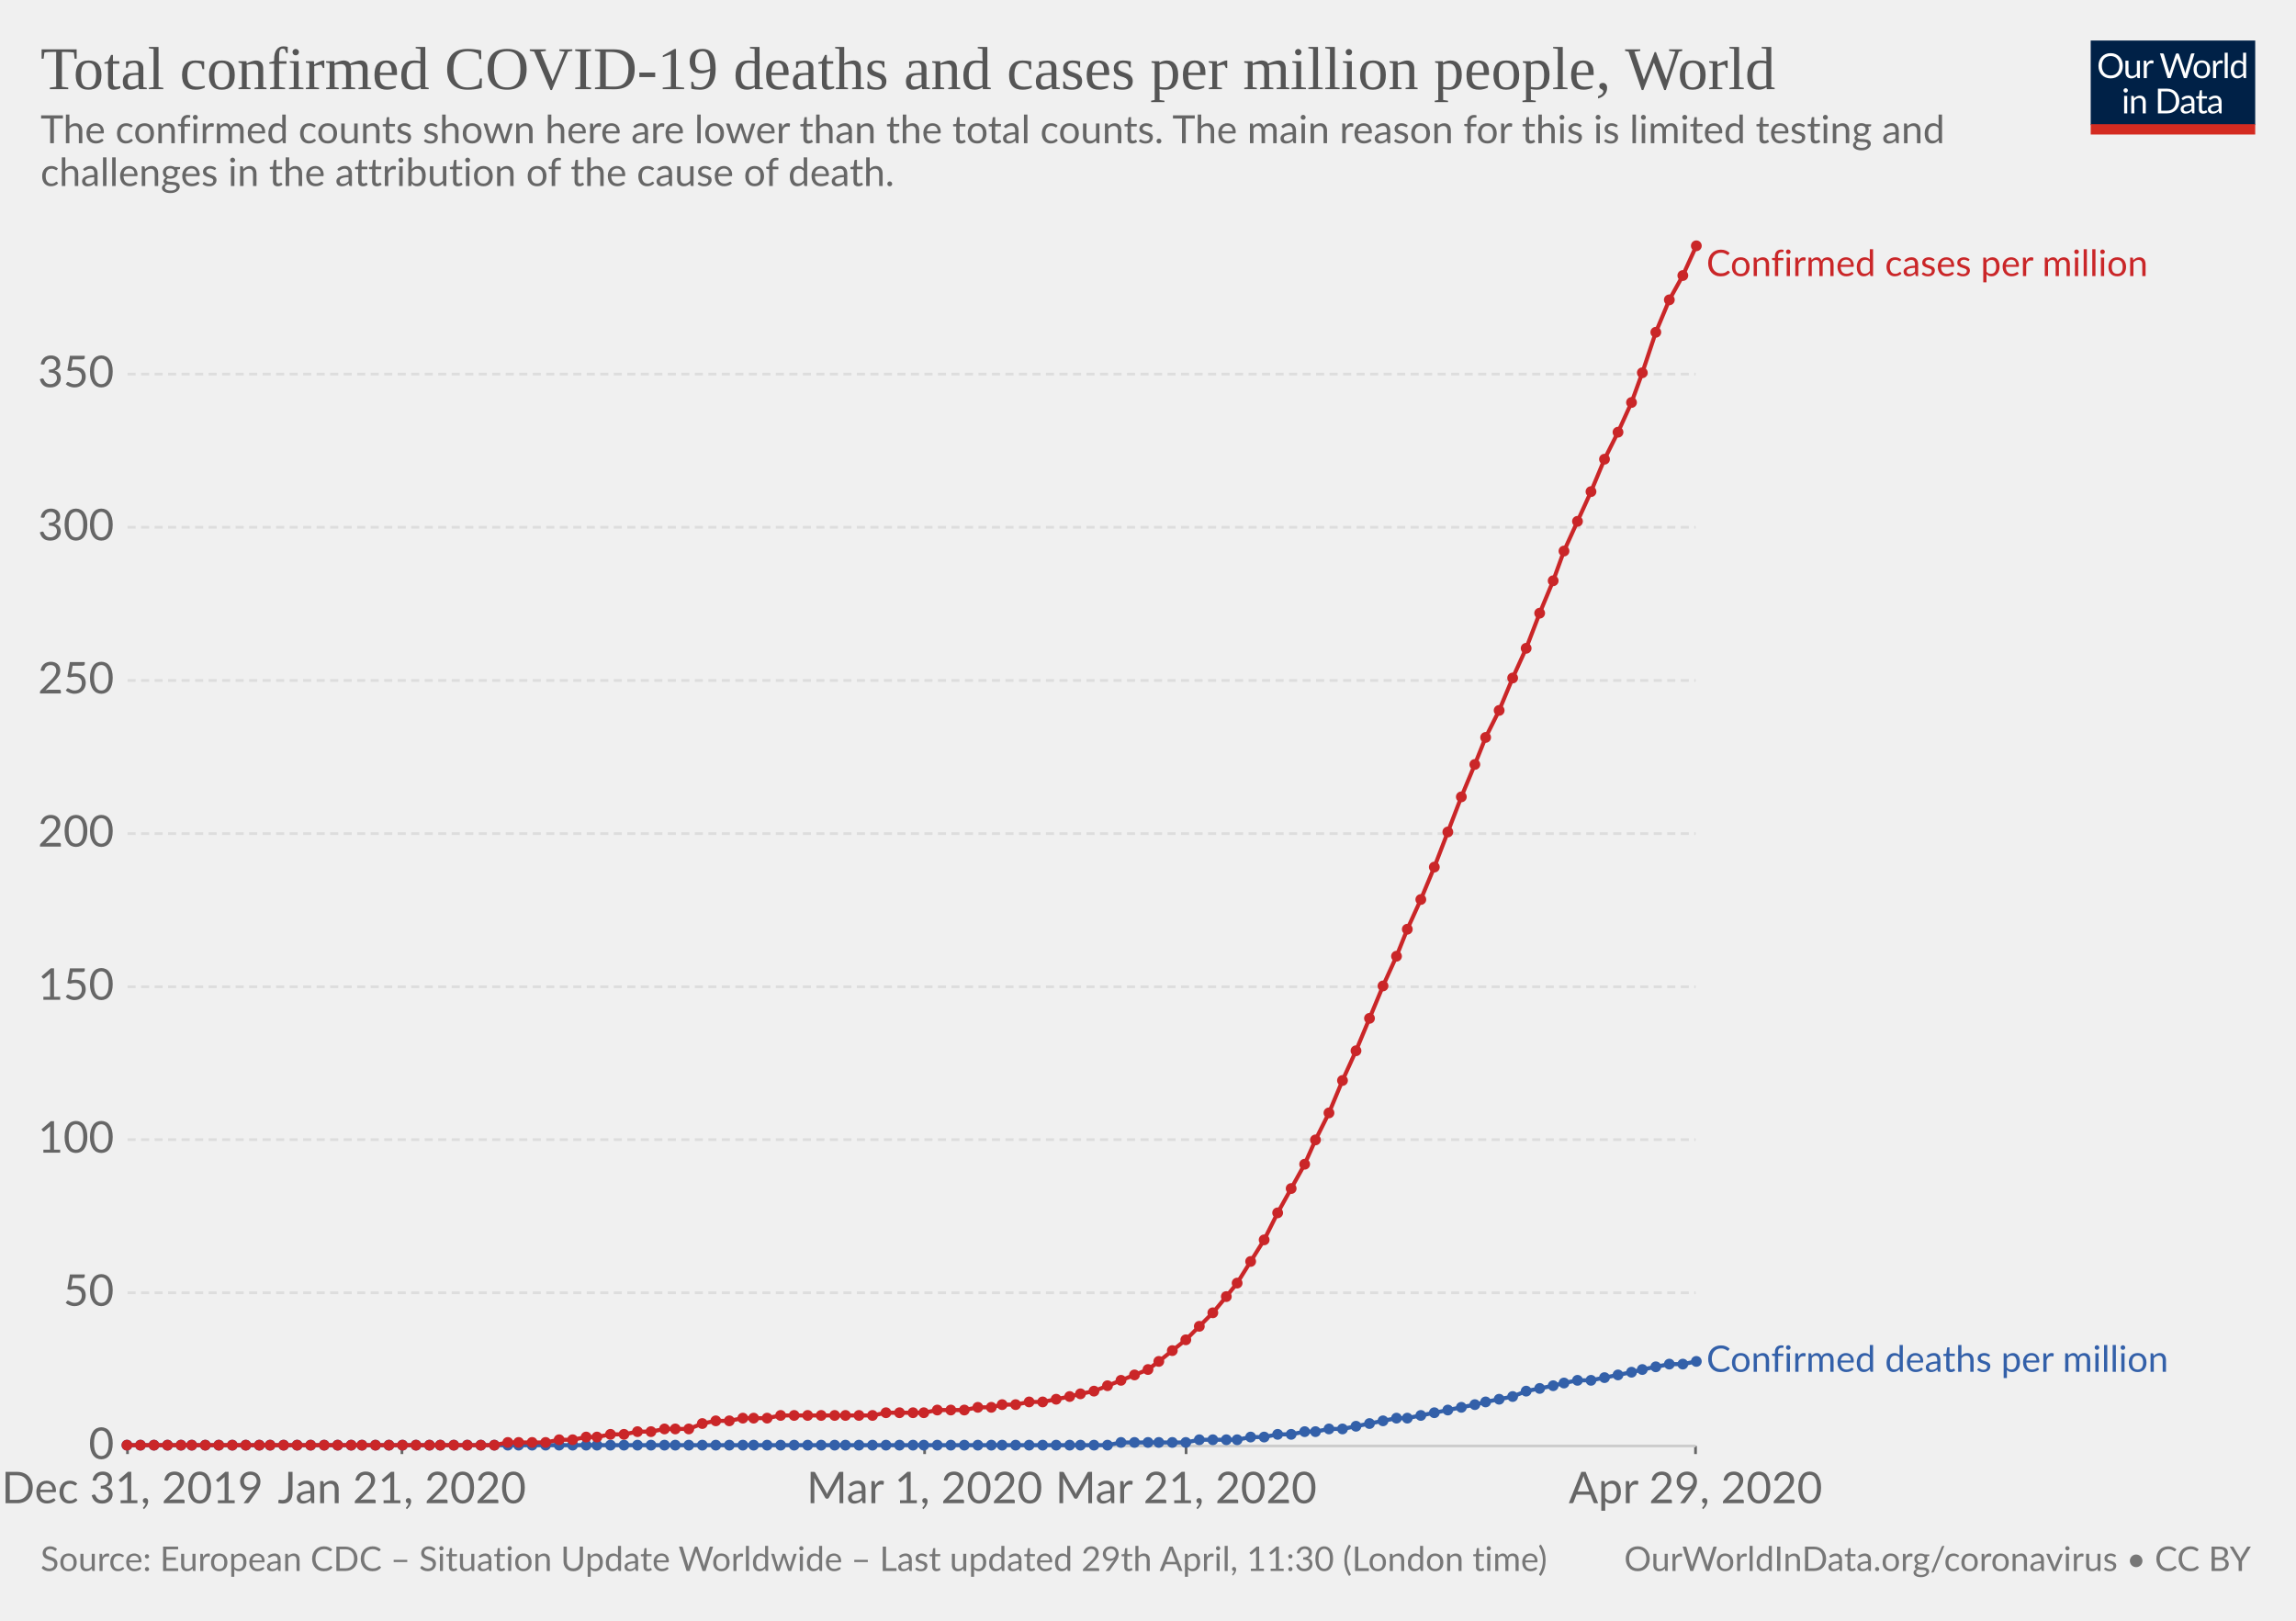
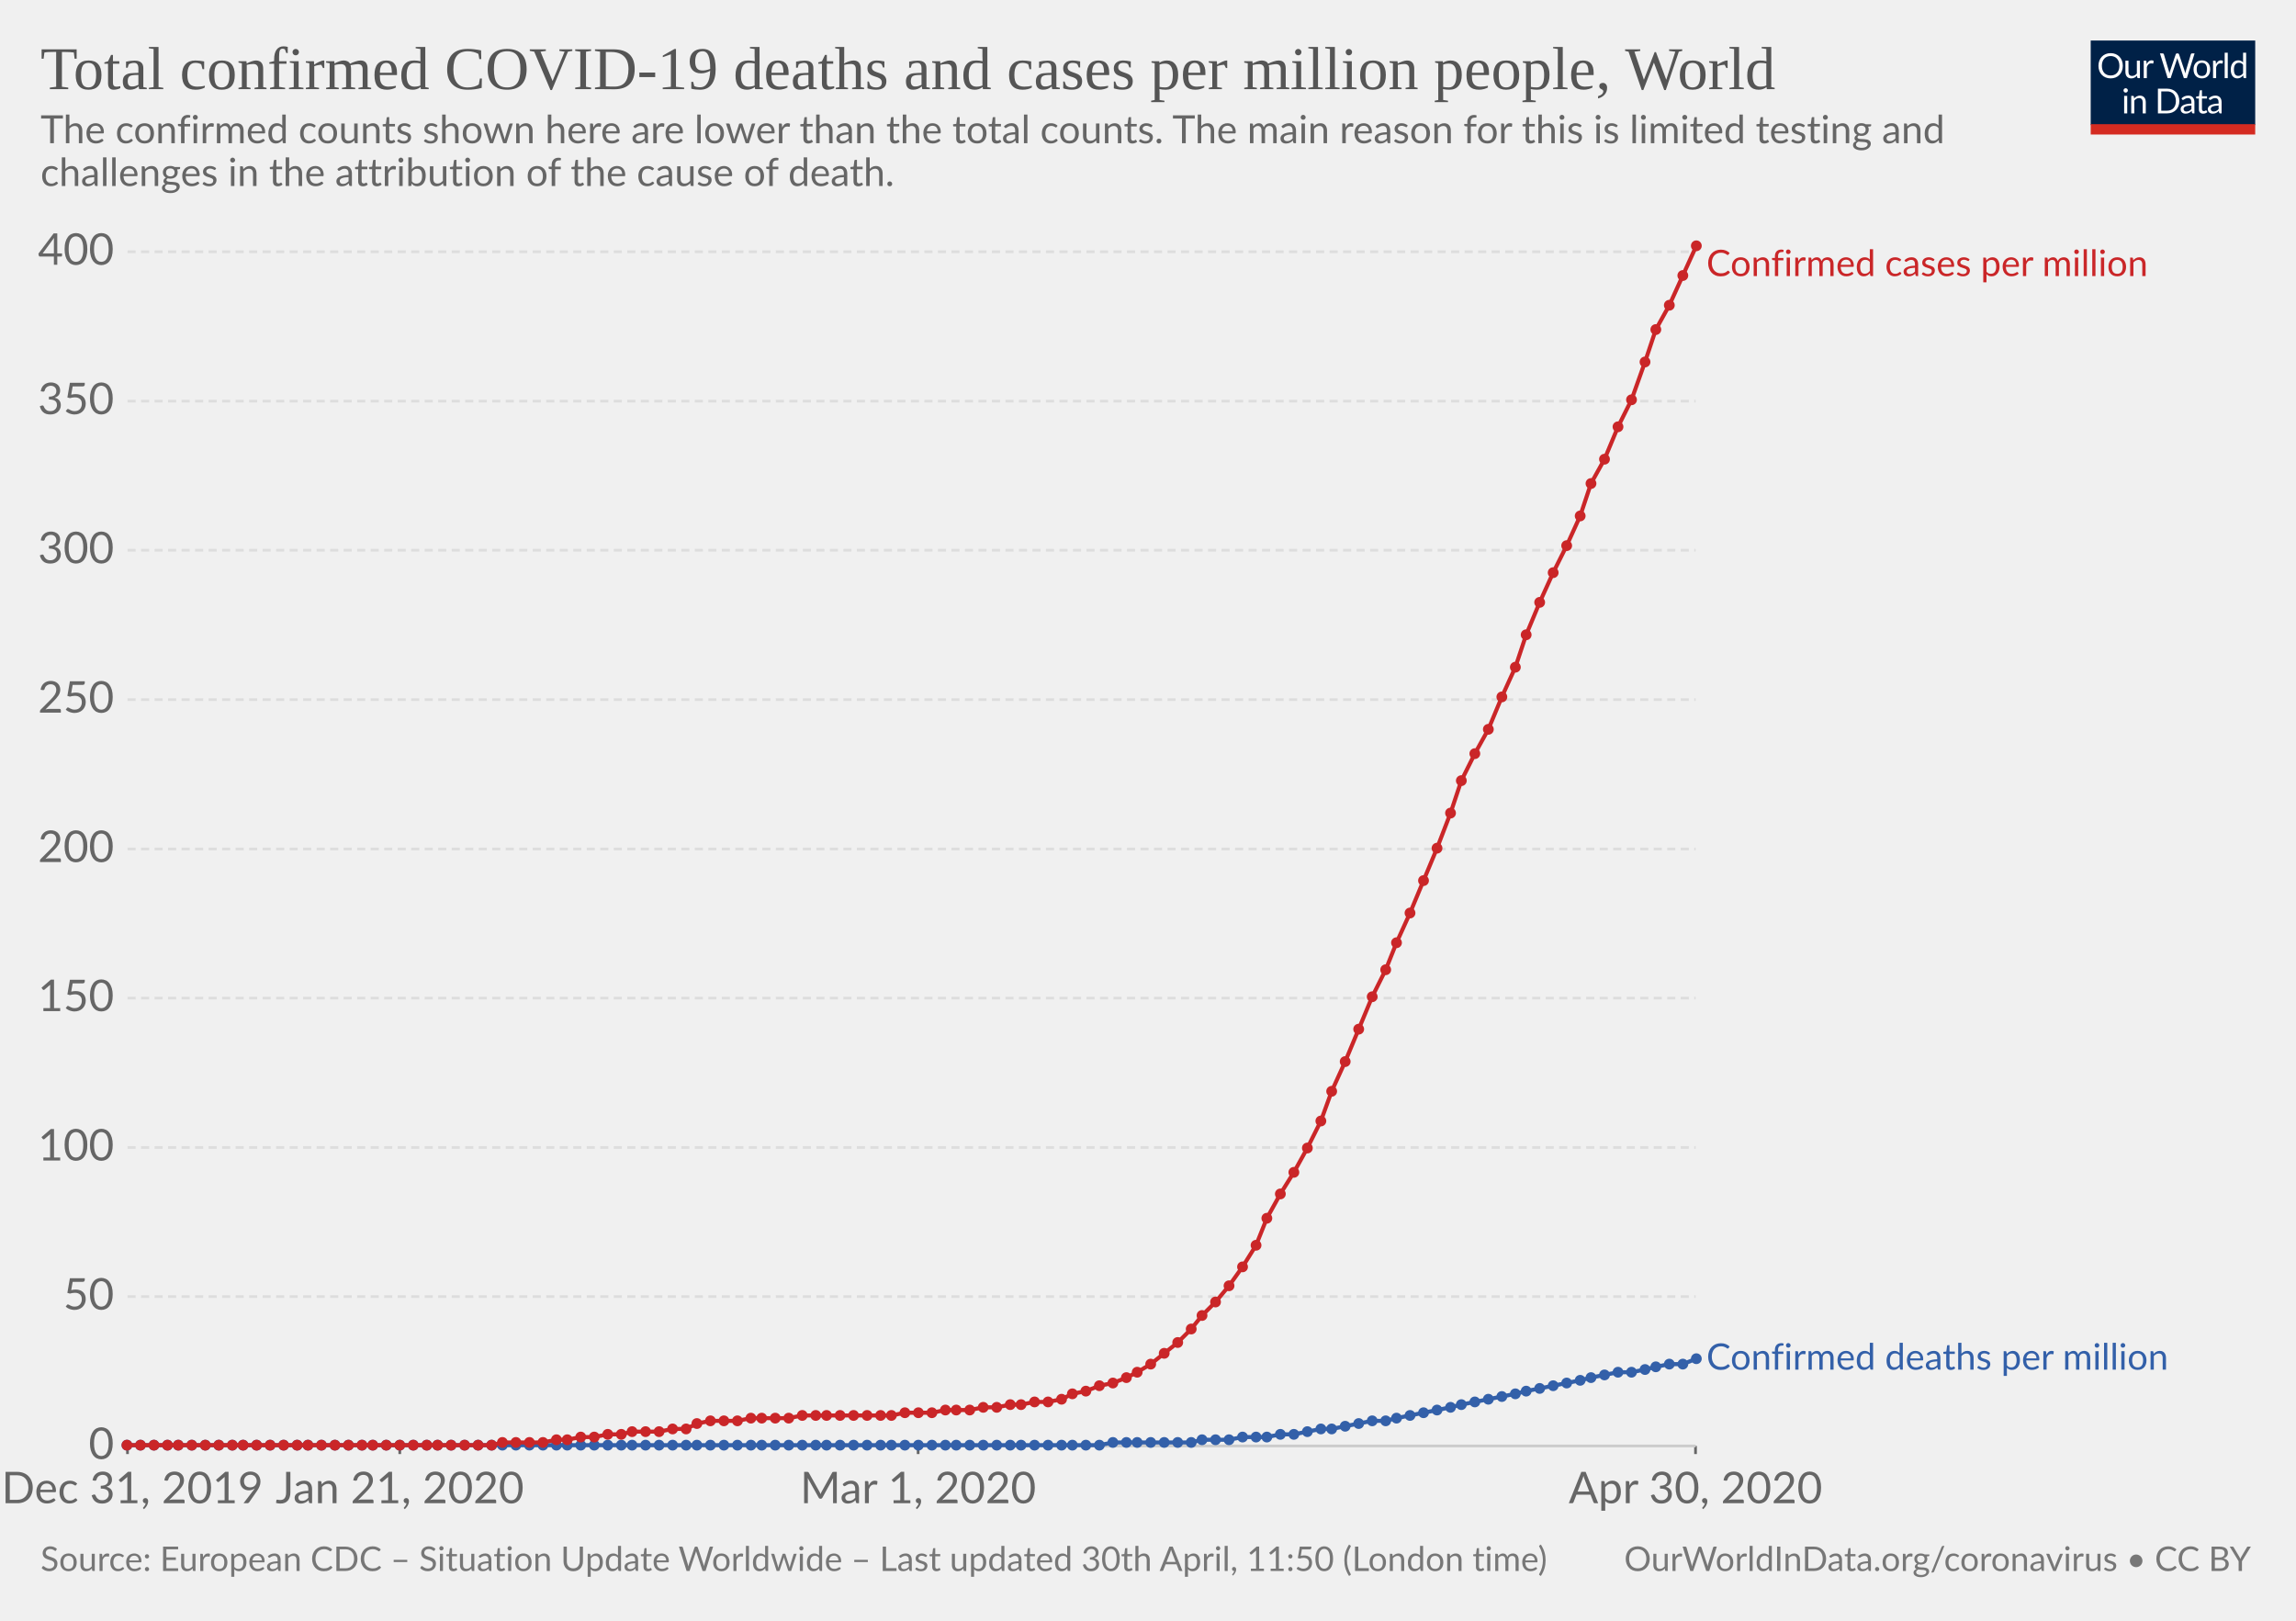
<svg xmlns="http://www.w3.org/2000/svg" version="1.1" style="background-color:#fff;-webkit-font-smoothing:antialiased" width="850" height="600" viewBox="0 0 850 600" font-family="Lato,'Helvetica Neue',Helvetica,Arial,sans-serif" font-size="18" text-rendering="optimizeLegibility">
  <g class="HeaderView">
    <g transform="matrix(.29 0 0 .29 774 15)">
      <svg width="210" height="120" viewBox="0 0 210 120" fill="none">
        <g clip-path="url(#clip0)">
          <path d="M0 0h210v107.89H0V0z" fill="#002147" />
          <path d="M40.98 32.25c0 2.36-.38 4.53-1.12 6.51a14.26 14.26 0 01-8.1 8.4c-1.9.78-4.02 1.17-6.34 1.17-2.31 0-4.42-.39-6.33-1.17a14.31 14.31 0 01-8.08-8.4 18.29 18.29 0 01-1.12-6.51c0-2.36.38-4.53 1.12-6.5.75-1.97 1.8-3.67 3.17-5.1 1.37-1.43 3-2.55 4.9-3.34 1.92-.8 4.03-1.19 6.34-1.19 2.32 0 4.43.4 6.34 1.19 1.92.8 3.56 1.9 4.93 3.34a14.87 14.87 0 013.17 5.1 18.1 18.1 0 011.12 6.5zm-4.38 0c0-1.94-.26-3.68-.8-5.22a10.91 10.91 0 00-2.24-3.89 9.68 9.68 0 00-3.52-2.46 11.95 11.95 0 00-4.62-.86c-1.68 0-3.21.28-4.6.86a9.88 9.88 0 00-3.54 2.46 10.91 10.91 0 00-2.24 3.9c-.53 1.53-.8 3.27-.8 5.2 0 1.94.27 3.68.8 5.22a11.17 11.17 0 002.24 3.9 10.01 10.01 0 003.55 2.44c1.38.56 2.9.83 4.6.83 1.7 0 3.24-.27 4.61-.83a9.8 9.8 0 003.52-2.44 11.17 11.17 0 002.25-3.9c.53-1.54.8-3.28.8-5.21zm26.22-6.54V48H60.5c-.56 0-.9-.27-1.05-.81l-.31-2.4a12.45 12.45 0 01-3.26 2.6c-1.2.64-2.58.96-4.13.96-1.22 0-2.3-.2-3.24-.6a6.52 6.52 0 01-2.33-1.7 7.37 7.37 0 01-1.43-2.67c-.3-1.04-.46-2.2-.46-3.45V25.7h3.91v14.22c0 1.68.38 2.99 1.15 3.91.77.93 1.96 1.39 3.54 1.39 1.16 0 2.24-.27 3.23-.82a10.42 10.42 0 002.8-2.28V25.7h3.91zm8.61 4.47a9.94 9.94 0 012.6-3.56 5.64 5.64 0 013.76-1.3c.47 0 .92.05 1.34.15.44.1.83.27 1.17.49L80 28.88c-.09.37-.3.55-.66.55-.2 0-.5-.04-.9-.13a6.21 6.21 0 00-3.24.18c-.54.2-1.03.5-1.47.92-.42.4-.81.9-1.17 1.5-.33.58-.64 1.26-.92 2.02V48h-3.94V25.71h2.25c.42 0 .72.08.88.25.16.16.27.44.33.83l.26 3.39zm61.16-13.7L122.75 48h-3.82l-7.99-24.05a21.95 21.95 0 01-.42-1.58 38.36 38.36 0 01-.44 1.58L102.05 48h-3.83L88.4 16.47h3.54c.38 0 .7.1.95.29.26.2.43.43.5.73l6.52 21.9c.1.4.2.83.28 1.28.1.46.2.94.29 1.46l.3-1.46c.12-.47.25-.9.38-1.27l7.41-21.91c.1-.25.26-.48.51-.69.27-.22.58-.33.95-.33h1.23c.38 0 .69.1.92.29.24.2.41.43.53.73l7.4 21.9a28.4 28.4 0 01.68 2.62 29.52 29.52 0 01.52-2.61l6.54-21.91c.07-.27.23-.5.48-.7.27-.21.58-.32.95-.32h3.32zm9.35 8.88c1.63 0 3.1.27 4.4.82a9.43 9.43 0 015.46 5.94c.5 1.4.74 2.98.74 4.73 0 1.76-.25 3.34-.74 4.75a9.43 9.43 0 01-5.46 5.92c-1.3.52-2.77.79-4.4.79-1.64 0-3.12-.27-4.44-.8a9.42 9.42 0 01-3.35-2.3c-.92-1-1.63-2.2-2.13-3.61-.49-1.41-.73-3-.73-4.75s.24-3.33.73-4.73c.5-1.43 1.2-2.64 2.13-3.63.93-1 2.04-1.77 3.35-2.31 1.32-.55 2.8-.82 4.44-.82zm0 19.89c2.2 0 3.84-.73 4.93-2.2 1.08-1.48 1.63-3.54 1.63-6.18 0-2.66-.55-4.72-1.63-6.2-1.09-1.49-2.73-2.23-4.93-2.23-1.12 0-2.09.2-2.93.57-.82.39-1.5.94-2.06 1.65-.55.72-.96 1.61-1.24 2.67-.26 1.04-.4 2.22-.4 3.54 0 2.64.55 4.7 1.64 6.18 1.1 1.47 2.76 2.2 4.99 2.2zm17.97-15.07a9.94 9.94 0 012.6-3.56 5.64 5.64 0 013.76-1.3c.47 0 .91.05 1.34.15.44.1.83.27 1.16.49l-.28 2.92c-.09.37-.31.55-.66.55-.2 0-.5-.04-.9-.13a6.2 6.2 0 00-3.24.18c-.54.2-1.03.5-1.47.92-.43.4-.82.9-1.17 1.5a13.1 13.1 0 00-.92 2.02V48h-3.94V25.71h2.24c.43 0 .72.08.88.25.17.16.28.44.33.83l.27 3.39zm15.04-14.59V48h-3.92V15.6h3.92zm19.55 15.43a6.22 6.22 0 00-2.38-2.05 6.7 6.7 0 00-2.86-.6c-2.07 0-3.66.75-4.77 2.23-1.12 1.48-1.68 3.6-1.68 6.33 0 1.46.13 2.7.38 3.74a7.29 7.29 0 001.1 2.56 4.35 4.35 0 001.78 1.45c.7.3 1.5.46 2.4.46 1.29 0 2.41-.3 3.36-.88a9.6 9.6 0 002.67-2.49V31.02zm3.91-15.43V48h-2.33c-.56 0-.9-.27-1.06-.81l-.35-2.71a12.13 12.13 0 01-3.25 2.77 8.28 8.28 0 01-4.23 1.06 7.31 7.31 0 01-6.14-2.9c-.73-.96-1.3-2.15-1.69-3.57a18.35 18.35 0 01.07-9.48 11.29 11.29 0 011.89-3.7 8.7 8.7 0 017.06-3.34 7.96 7.96 0 016.12 2.62V15.59h3.91zM46.61 70.71V93H42.7V70.71h3.91zm.84-7c0 .39-.08.75-.24 1.09-.15.32-.35.61-.62.88-.25.25-.55.44-.9.59a2.67 2.67 0 01-2.16 0 2.9 2.9 0 01-1.45-1.47 2.67 2.67 0 010-2.16c.15-.35.35-.65.6-.9.25-.27.53-.47.85-.62a2.67 2.67 0 012.16 0c.35.15.65.35.9.62.27.25.47.55.62.9.16.34.24.7.24 1.08zm7.97 10.24c.49-.54 1-1.04 1.54-1.48a9.85 9.85 0 013.66-1.84 8.96 8.96 0 015.43.35c.94.4 1.72.97 2.33 1.71.63.74 1.11 1.62 1.43 2.67.32 1.04.49 2.19.49 3.45V93h-3.94V78.81c0-1.69-.4-3-1.17-3.92-.76-.93-1.93-1.4-3.5-1.4-1.15 0-2.24.27-3.25.83-1 .56-1.92 1.31-2.77 2.27V93h-3.94V70.71h2.35c.56 0 .9.28 1.04.82l.3 2.42zm57.7 3.3c0 2.36-.37 4.5-1.11 6.44a14.3 14.3 0 01-3.17 4.98c-1.37 1.37-3 2.45-4.93 3.2-1.9.76-4.02 1.13-6.33 1.13H85.8V61.47h11.77c2.31 0 4.42.39 6.33 1.15a13.8 13.8 0 018.1 8.18 17.75 17.75 0 011.12 6.45zm-4.37 0c0-1.94-.26-3.67-.8-5.2a10.94 10.94 0 00-2.23-3.87 9.57 9.57 0 00-3.53-2.42 12.23 12.23 0 00-4.61-.83h-7.5v24.62h7.5c1.7 0 3.24-.28 4.61-.84a9.7 9.7 0 003.53-2.4 10.94 10.94 0 002.24-3.87c.53-1.53.8-3.26.8-5.2zm19.8 5.72c-1.8.06-3.34.2-4.62.44-1.26.22-2.3.51-3.1.88-.8.36-1.37.8-1.74 1.3-.35.5-.53 1.05-.53 1.67 0 .58.1 1.1.3 1.52a3 3 0 00.76 1.05c.34.27.73.46 1.17.6.45.11.94.17 1.45.17a7.28 7.28 0 003.5-.81 11.95 11.95 0 002.82-2.2v-4.62zm-12.65-9.11a12.73 12.73 0 013.98-2.66c1.43-.59 3-.88 4.73-.88 1.25 0 2.36.2 3.33.61a6.81 6.81 0 013.94 4.38c.33 1.04.5 2.19.5 3.43V93h-1.74a1.8 1.8 0 01-.88-.18c-.2-.13-.36-.38-.48-.74l-.44-2.12c-.59.55-1.16 1.03-1.72 1.46a9.48 9.48 0 01-3.74 1.7c-.69.15-1.46.23-2.3.23-.87 0-1.69-.12-2.45-.35a5.34 5.34 0 01-3.34-2.93 6.64 6.64 0 01-.49-2.64c0-.88.25-1.72.73-2.53a6.33 6.33 0 012.35-2.17c1.09-.63 2.5-1.15 4.25-1.54 1.75-.41 3.89-.65 6.42-.7v-1.75c0-1.73-.37-3.03-1.12-3.91-.75-.9-1.84-1.34-3.28-1.34-.97 0-1.78.12-2.44.37-.64.23-1.2.5-1.7.81l-1.23.82c-.33.23-.67.35-1 .35-.27 0-.5-.07-.69-.2a2.1 2.1 0 01-.48-.53l-.7-1.25zm27.67 19.5c-1.76 0-3.12-.5-4.07-1.48-.94-.98-1.41-2.4-1.41-4.25V74h-2.68a.9.9 0 01-.6-.2c-.16-.14-.24-.36-.24-.66v-1.56l3.65-.46.9-6.89c.05-.22.14-.4.29-.52a.88.88 0 01.62-.22H142v7.67h6.44V74h-6.44v13.38c0 .94.22 1.63.68 2.09.45.45 1.04.68 1.76.68a3.21 3.21 0 001.85-.53l.55-.35c.16-.12.3-.18.41-.18.2 0 .4.13.55.38l1.15 1.87a7.45 7.45 0 01-2.44 1.5c-.96.35-1.94.52-2.95.52zm19.68-10.4c-1.8.07-3.34.21-4.62.45-1.26.22-2.3.51-3.1.88-.8.36-1.37.8-1.74 1.3-.35.5-.53 1.05-.53 1.67 0 .58.1 1.1.3 1.52.18.42.44.77.76 1.05.34.27.73.46 1.17.6.45.11.94.17 1.45.17a7.3 7.3 0 003.5-.81 12.04 12.04 0 002.82-2.2v-4.62zm-12.65-9.1a12.72 12.72 0 013.99-2.66c1.42-.59 3-.88 4.72-.88 1.25 0 2.36.2 3.33.61a6.81 6.81 0 013.94 4.38c.33 1.04.5 2.19.5 3.43V93h-1.74a1.8 1.8 0 01-.88-.18c-.2-.13-.36-.38-.48-.74l-.44-2.12c-.59.55-1.16 1.03-1.72 1.46a9.48 9.48 0 01-3.74 1.7c-.69.15-1.46.23-2.3.23-.87 0-1.69-.12-2.45-.35a5.33 5.33 0 01-3.34-2.93 6.62 6.62 0 01-.49-2.64c0-.88.25-1.72.73-2.53a6.33 6.33 0 012.35-2.17c1.09-.63 2.5-1.15 4.25-1.54 1.74-.41 3.89-.65 6.42-.7v-1.75c0-1.73-.37-3.03-1.12-3.91-.75-.9-1.84-1.34-3.28-1.34-.97 0-1.78.12-2.44.37-.64.23-1.2.5-1.7.81-.46.3-.87.57-1.22.82-.34.23-.68.35-1.02.35-.26 0-.49-.07-.68-.2-.19-.14-.35-.32-.48-.53l-.7-1.25z" fill="#fff" />
          <path fill="#D42B21" d="M0 106.79h210V120H0z" />
        </g>
        <defs>
          <clipPath id="clip0">
            <path fill="#fff" d="M0 0h210v120H0z" />
          </clipPath>
        </defs>
      </svg>
    </g>
    <a href="https://ourworldindata.org/grapher/total-covid-cases-deaths-per-million" target="_blank" font-family="&quot;Playfair Display&quot;,Georgia,&quot;Times New Roman&quot;,serif">
      <text font-size="22.5" x="15" y="33" fill="#555">
        <tspan x="15" y="33">Total confirmed COVID-19 deaths and cases per million people, World</tspan>
      </text>
    </a>
    <text font-size="14.4" x="15" y="53" fill="#666">
      <tspan x="15" y="53.02">The confirmed counts shown here are lower than the total counts. The main reason for this is limited testing and</tspan>
      <tspan x="15" y="68.86">challenges in the attribution of the cause of death.</tspan>
    </text>
  </g>
  <g class="LineChart">
    <defs>
      <clipPath id="a">
        <path d="M37.22 0h830v930.2h-830z" />
      </clipPath>
    </defs>
    <g class="AxisBoxView">
      <g class="HorizontalAxis">
-         <path stroke="#666" d="M47.2 535.3v3M148.8 535.3v3M342.3 535.3v3M439.1 535.3v3M627.7 535.3v3" />
+         <path stroke="#666" d="M47.2 535.3v3M148 535.3v3M339.9 535.3v3M627.7 535.3v3" />
        <text x="49" y="556.5" fill="#666" text-anchor="middle" font-size="16.2">Dec 31, 2019</text>
-         <text x="148.8" y="556.5" fill="#666" text-anchor="middle" font-size="16.2">Jan 21, 2020</text>
-         <text x="342.3" y="556.5" fill="#666" text-anchor="middle" font-size="16.2">Mar 1, 2020</text>
-         <text x="439.1" y="556.5" fill="#666" text-anchor="middle" font-size="16.2">Mar 21, 2020</text>
-         <text x="627.7" y="556.5" fill="#666" text-anchor="middle" font-size="16.2">Apr 29, 2020</text>
+         <text x="148" y="556.5" fill="#666" text-anchor="middle" font-size="16.2">Jan 21, 2020</text>
+         <text x="339.9" y="556.5" fill="#666" text-anchor="middle" font-size="16.2">Mar 1, 2020</text>
+         <text x="627.7" y="556.5" fill="#666" text-anchor="middle" font-size="16.2">Apr 30, 2020</text>
      </g>
      <g class="VerticalAxis" fill="#666" dominant-baseline="middle" text-anchor="end" font-size="16.2">
        <text x="42.22" y="535.3">0</text>
-         <text x="42.22" y="478.6">50</text>
-         <text x="42.22" y="421.9">100</text>
-         <text x="42.22" y="365.3">150</text>
-         <text x="42.22" y="308.6">200</text>
-         <text x="42.22" y="251.9">250</text>
-         <text x="42.22" y="195.2">300</text>
-         <text x="42.22" y="138.5">350</text>
+         <text x="42.22" y="480">50</text>
+         <text x="42.22" y="424.8">100</text>
+         <text x="42.22" y="369.5">150</text>
+         <text x="42.22" y="314.3">200</text>
+         <text x="42.22" y="259">250</text>
+         <text x="42.22" y="203.7">300</text>
+         <text x="42.22" y="148.5">350</text>
+         <text x="42.22" y="93.2">400</text>
      </g>
      <g class="AxisGridLines">
        <path stroke="#ccc" d="M47.22 535.3h580.52" />
-         <path stroke="#ddd" stroke-dasharray="3,2" d="M47.22 478.6h580.52M47.22 421.9h580.52M47.22 365.3h580.52M47.22 308.6h580.52M47.22 251.9h580.52M47.22 195.2h580.52M47.22 138.5h580.52" />
+         <path stroke="#ddd" stroke-dasharray="3,2" d="M47.22 480h580.52M47.22 424.8h580.52M47.22 369.5h580.52M47.22 314.3h580.52M47.22 259h580.52M47.22 203.7h580.52M47.22 148.5h580.52M47.22 93.2h580.52" />
      </g>
    </g>
    <g clip-path="url(#a)">
      <g class="HeightedLegend" cursor="default">
        <g class="legendMark">
          <text font-size="13.5" x="631.7" y="102.2" fill="#ca2628">
            <tspan x="631.74" y="102.2">Confirmed cases per million</tspan>
          </text>
        </g>
        <g class="legendMark">
-           <text font-size="13.5" x="631.7" y="507.9" fill="#3360a9">
-             <tspan x="631.74" y="507.85">Confirmed deaths per million</tspan>
+           <text font-size="13.5" x="631.7" y="507.1" fill="#3360a9">
+             <tspan x="631.74" y="507.05">Confirmed deaths per million</tspan>
          </text>
        </g>
      </g>
      <g class="Lines">
        <g class="key-World_0">
-           <path stroke="#3360a9" stroke-linecap="round" d="M47 535h363l5-1h24l5-1h14l5-1h5l5-1h5l5-1h4l5-1h5l5-1 5-1 5-1 5-1h4l5-1 5-1 5-1 5-1 5-1 4-1 5-1 5-1 5-2 5-1 5-1 4-1 5-1h5l5-1 5-1 5-1 4-1 5-1 5-1h5l5-1" fill="none" stroke-width="1.5" />
+           <path stroke="#3360a9" stroke-linecap="round" d="M47 535h360l5-1h29l4-1h10l5-1h9l5-1h5l5-1 5-1h4l5-1 5-1 5-1h5l4-1 5-1 5-1 5-1 5-1 4-1 5-1 5-1 5-1 5-1 4-1 5-1 5-1 5-1 5-1 4-1 5-1 5-1h5l5-1 4-1 5-1h5l5-2" fill="none" stroke-width="1.5" />
          <g fill="#3360a9">
            <circle cx="47" cy="535" r="2" />
            <circle cx="52" cy="535" r="2" />
            <circle cx="57" cy="535" r="2" />
            <circle cx="62" cy="535" r="2" />
-             <circle cx="67" cy="535" r="2" />
+             <circle cx="66" cy="535" r="2" />
            <circle cx="71" cy="535" r="2" />
            <circle cx="76" cy="535" r="2" />
            <circle cx="81" cy="535" r="2" />
            <circle cx="86" cy="535" r="2" />
-             <circle cx="91" cy="535" r="2" />
-             <circle cx="96" cy="535" r="2" />
+             <circle cx="90" cy="535" r="2" />
+             <circle cx="95" cy="535" r="2" />
            <circle cx="100" cy="535" r="2" />
            <circle cx="105" cy="535" r="2" />
            <circle cx="110" cy="535" r="2" />
-             <circle cx="115" cy="535" r="2" />
-             <circle cx="120" cy="535" r="2" />
-             <circle cx="125" cy="535" r="2" />
-             <circle cx="130" cy="535" r="2" />
+             <circle cx="114" cy="535" r="2" />
+             <circle cx="119" cy="535" r="2" />
+             <circle cx="124" cy="535" r="2" />
+             <circle cx="129" cy="535" r="2" />
            <circle cx="134" cy="535" r="2" />
-             <circle cx="139" cy="535" r="2" />
-             <circle cx="144" cy="535" r="2" />
-             <circle cx="149" cy="535" r="2" />
-             <circle cx="154" cy="535" r="2" />
-             <circle cx="159" cy="535" r="2" />
-             <circle cx="163" cy="535" r="2" />
-             <circle cx="168" cy="535" r="2" />
-             <circle cx="173" cy="535" r="2" />
-             <circle cx="178" cy="535" r="2" />
-             <circle cx="183" cy="535" r="2" />
-             <circle cx="188" cy="535" r="2" />
-             <circle cx="192" cy="535" r="2" />
-             <circle cx="197" cy="535" r="2" />
-             <circle cx="202" cy="535" r="2" />
-             <circle cx="207" cy="535" r="2" />
-             <circle cx="212" cy="535" r="2" />
-             <circle cx="217" cy="535" r="2" />
-             <circle cx="221" cy="535" r="2" />
-             <circle cx="226" cy="535" r="2" />
-             <circle cx="231" cy="535" r="2" />
-             <circle cx="236" cy="535" r="2" />
-             <circle cx="241" cy="535" r="2" />
-             <circle cx="246" cy="535" r="2" />
-             <circle cx="250" cy="535" r="2" />
-             <circle cx="255" cy="535" r="2" />
-             <circle cx="260" cy="535" r="2" />
-             <circle cx="265" cy="535" r="2" />
-             <circle cx="270" cy="535" r="2" />
-             <circle cx="275" cy="535" r="2" />
-             <circle cx="279" cy="535" r="2" />
-             <circle cx="284" cy="535" r="2" />
-             <circle cx="289" cy="535" r="2" />
-             <circle cx="294" cy="535" r="2" />
-             <circle cx="299" cy="535" r="2" />
-             <circle cx="304" cy="535" r="2" />
-             <circle cx="309" cy="535" r="2" />
-             <circle cx="313" cy="535" r="2" />
-             <circle cx="318" cy="535" r="2" />
-             <circle cx="323" cy="535" r="2" />
-             <circle cx="328" cy="535" r="2" />
-             <circle cx="333" cy="535" r="2" />
-             <circle cx="338" cy="535" r="2" />
-             <circle cx="342" cy="535" r="2" />
-             <circle cx="347" cy="535" r="2" />
-             <circle cx="352" cy="535" r="2" />
-             <circle cx="357" cy="535" r="2" />
-             <circle cx="362" cy="535" r="2" />
-             <circle cx="367" cy="535" r="2" />
-             <circle cx="371" cy="535" r="2" />
-             <circle cx="376" cy="535" r="2" />
-             <circle cx="381" cy="535" r="2" />
-             <circle cx="386" cy="535" r="2" />
-             <circle cx="391" cy="535" r="2" />
-             <circle cx="396" cy="535" r="2" />
-             <circle cx="400" cy="535" r="2" />
-             <circle cx="405" cy="535" r="2" />
-             <circle cx="410" cy="535" r="2" />
-             <circle cx="415" cy="534" r="2" />
-             <circle cx="420" cy="534" r="2" />
-             <circle cx="425" cy="534" r="2" />
-             <circle cx="429" cy="534" r="2" />
-             <circle cx="434" cy="534" r="2" />
-             <circle cx="439" cy="534" r="2" />
-             <circle cx="444" cy="533" r="2" />
-             <circle cx="449" cy="533" r="2" />
-             <circle cx="454" cy="533" r="2" />
-             <circle cx="458" cy="533" r="2" />
-             <circle cx="463" cy="532" r="2" />
-             <circle cx="468" cy="532" r="2" />
-             <circle cx="473" cy="531" r="2" />
-             <circle cx="478" cy="531" r="2" />
-             <circle cx="483" cy="530" r="2" />
-             <circle cx="487" cy="530" r="2" />
-             <circle cx="492" cy="529" r="2" />
-             <circle cx="497" cy="529" r="2" />
-             <circle cx="502" cy="528" r="2" />
-             <circle cx="507" cy="527" r="2" />
-             <circle cx="512" cy="526" r="2" />
+             <circle cx="138" cy="535" r="2" />
+             <circle cx="143" cy="535" r="2" />
+             <circle cx="148" cy="535" r="2" />
+             <circle cx="153" cy="535" r="2" />
+             <circle cx="158" cy="535" r="2" />
+             <circle cx="162" cy="535" r="2" />
+             <circle cx="167" cy="535" r="2" />
+             <circle cx="172" cy="535" r="2" />
+             <circle cx="177" cy="535" r="2" />
+             <circle cx="182" cy="535" r="2" />
+             <circle cx="186" cy="535" r="2" />
+             <circle cx="191" cy="535" r="2" />
+             <circle cx="196" cy="535" r="2" />
+             <circle cx="201" cy="535" r="2" />
+             <circle cx="206" cy="535" r="2" />
+             <circle cx="210" cy="535" r="2" />
+             <circle cx="215" cy="535" r="2" />
+             <circle cx="220" cy="535" r="2" />
+             <circle cx="225" cy="535" r="2" />
+             <circle cx="230" cy="535" r="2" />
+             <circle cx="234" cy="535" r="2" />
+             <circle cx="239" cy="535" r="2" />
+             <circle cx="244" cy="535" r="2" />
+             <circle cx="249" cy="535" r="2" />
+             <circle cx="254" cy="535" r="2" />
+             <circle cx="258" cy="535" r="2" />
+             <circle cx="263" cy="535" r="2" />
+             <circle cx="268" cy="535" r="2" />
+             <circle cx="273" cy="535" r="2" />
+             <circle cx="278" cy="535" r="2" />
+             <circle cx="282" cy="535" r="2" />
+             <circle cx="287" cy="535" r="2" />
+             <circle cx="292" cy="535" r="2" />
+             <circle cx="297" cy="535" r="2" />
+             <circle cx="302" cy="535" r="2" />
+             <circle cx="306" cy="535" r="2" />
+             <circle cx="311" cy="535" r="2" />
+             <circle cx="316" cy="535" r="2" />
+             <circle cx="321" cy="535" r="2" />
+             <circle cx="326" cy="535" r="2" />
+             <circle cx="330" cy="535" r="2" />
+             <circle cx="335" cy="535" r="2" />
+             <circle cx="340" cy="535" r="2" />
+             <circle cx="345" cy="535" r="2" />
+             <circle cx="350" cy="535" r="2" />
+             <circle cx="354" cy="535" r="2" />
+             <circle cx="359" cy="535" r="2" />
+             <circle cx="364" cy="535" r="2" />
+             <circle cx="369" cy="535" r="2" />
+             <circle cx="374" cy="535" r="2" />
+             <circle cx="378" cy="535" r="2" />
+             <circle cx="383" cy="535" r="2" />
+             <circle cx="388" cy="535" r="2" />
+             <circle cx="393" cy="535" r="2" />
+             <circle cx="397" cy="535" r="2" />
+             <circle cx="402" cy="535" r="2" />
+             <circle cx="407" cy="535" r="2" />
+             <circle cx="412" cy="534" r="2" />
+             <circle cx="417" cy="534" r="2" />
+             <circle cx="421" cy="534" r="2" />
+             <circle cx="426" cy="534" r="2" />
+             <circle cx="431" cy="534" r="2" />
+             <circle cx="436" cy="534" r="2" />
+             <circle cx="441" cy="534" r="2" />
+             <circle cx="445" cy="533" r="2" />
+             <circle cx="450" cy="533" r="2" />
+             <circle cx="455" cy="533" r="2" />
+             <circle cx="460" cy="532" r="2" />
+             <circle cx="465" cy="532" r="2" />
+             <circle cx="469" cy="532" r="2" />
+             <circle cx="474" cy="531" r="2" />
+             <circle cx="479" cy="531" r="2" />
+             <circle cx="484" cy="530" r="2" />
+             <circle cx="489" cy="529" r="2" />
+             <circle cx="493" cy="529" r="2" />
+             <circle cx="498" cy="528" r="2" />
+             <circle cx="503" cy="527" r="2" />
+             <circle cx="508" cy="526" r="2" />
+             <circle cx="513" cy="526" r="2" />
            <circle cx="517" cy="525" r="2" />
-             <circle cx="521" cy="525" r="2" />
-             <circle cx="526" cy="524" r="2" />
-             <circle cx="531" cy="523" r="2" />
-             <circle cx="536" cy="522" r="2" />
-             <circle cx="541" cy="521" r="2" />
-             <circle cx="546" cy="520" r="2" />
-             <circle cx="550" cy="519" r="2" />
-             <circle cx="555" cy="518" r="2" />
-             <circle cx="560" cy="517" r="2" />
+             <circle cx="522" cy="524" r="2" />
+             <circle cx="527" cy="523" r="2" />
+             <circle cx="532" cy="522" r="2" />
+             <circle cx="537" cy="521" r="2" />
+             <circle cx="541" cy="520" r="2" />
+             <circle cx="546" cy="519" r="2" />
+             <circle cx="551" cy="518" r="2" />
+             <circle cx="556" cy="517" r="2" />
+             <circle cx="561" cy="516" r="2" />
            <circle cx="565" cy="515" r="2" />
            <circle cx="570" cy="514" r="2" />
            <circle cx="575" cy="513" r="2" />
-             <circle cx="579" cy="512" r="2" />
-             <circle cx="584" cy="511" r="2" />
-             <circle cx="589" cy="511" r="2" />
-             <circle cx="594" cy="510" r="2" />
-             <circle cx="599" cy="509" r="2" />
+             <circle cx="580" cy="512" r="2" />
+             <circle cx="585" cy="511" r="2" />
+             <circle cx="589" cy="510" r="2" />
+             <circle cx="594" cy="509" r="2" />
+             <circle cx="599" cy="508" r="2" />
            <circle cx="604" cy="508" r="2" />
-             <circle cx="608" cy="507" r="2" />
+             <circle cx="609" cy="507" r="2" />
            <circle cx="613" cy="506" r="2" />
            <circle cx="618" cy="505" r="2" />
            <circle cx="623" cy="505" r="2" />
-             <circle cx="628" cy="504" r="2" />
+             <circle cx="628" cy="503" r="2" />
          </g>
        </g>
        <g class="key-World_1">
-           <path stroke="#ca2628" stroke-linecap="round" d="M47 535h136l5-1h14l5-1h5l5-1h4l5-1h5l5-1h5l5-1h9l5-2 5-1h5l5-1h9l5-1h34l5-1h14l5-1h10l5-1h5l4-1h5l5-1h5l5-1 5-1 4-1 5-1 5-2 5-2 5-2 5-2 4-3 5-4 5-4 5-5 5-5 5-6 4-5 5-8 5-8 5-10 5-9 5-9 4-9 5-10 5-12 5-11 5-12 5-12 5-11 4-10 5-11 5-12 5-13 5-13 5-12 4-10 5-10 5-12 5-11 5-13 5-12 4-11 5-11 5-11 5-12 5-10 5-11 4-11 5-15 5-12 5-9 5-11" fill="none" stroke-width="1.5" />
+           <path stroke="#ca2628" stroke-linecap="round" d="M47 535h135l4-1h15l5-1h4l5-1h5l5-1h5l4-1h10l5-1h5l4-2 5-1h10l5-1h14l5-1h33l5-1h10l5-1h9l5-1h5l5-1h4l5-1h5l5-1 4-2 5-1 5-2 5-1 5-2 4-2 5-3 5-4 5-4 5-5 4-5 5-5 5-6 5-7 5-8 4-10 5-9 5-8 5-9 5-10 4-11 5-11 5-12 5-12 5-10 4-10 5-11 5-12 5-12 5-13 4-12 5-10 5-9 5-12 5-11 4-12 5-12 5-11 5-10 5-11 4-12 5-9 5-12 5-10 5-14 4-12 5-9 5-11 5-11" fill="none" stroke-width="1.5" />
          <g fill="#ca2628">
            <circle cx="47" cy="535" r="2" />
            <circle cx="52" cy="535" r="2" />
            <circle cx="57" cy="535" r="2" />
            <circle cx="62" cy="535" r="2" />
-             <circle cx="67" cy="535" r="2" />
+             <circle cx="66" cy="535" r="2" />
            <circle cx="71" cy="535" r="2" />
            <circle cx="76" cy="535" r="2" />
            <circle cx="81" cy="535" r="2" />
            <circle cx="86" cy="535" r="2" />
-             <circle cx="91" cy="535" r="2" />
-             <circle cx="96" cy="535" r="2" />
+             <circle cx="90" cy="535" r="2" />
+             <circle cx="95" cy="535" r="2" />
            <circle cx="100" cy="535" r="2" />
            <circle cx="105" cy="535" r="2" />
            <circle cx="110" cy="535" r="2" />
-             <circle cx="115" cy="535" r="2" />
-             <circle cx="120" cy="535" r="2" />
-             <circle cx="125" cy="535" r="2" />
-             <circle cx="130" cy="535" r="2" />
+             <circle cx="114" cy="535" r="2" />
+             <circle cx="119" cy="535" r="2" />
+             <circle cx="124" cy="535" r="2" />
+             <circle cx="129" cy="535" r="2" />
            <circle cx="134" cy="535" r="2" />
-             <circle cx="139" cy="535" r="2" />
-             <circle cx="144" cy="535" r="2" />
-             <circle cx="149" cy="535" r="2" />
-             <circle cx="154" cy="535" r="2" />
-             <circle cx="159" cy="535" r="2" />
-             <circle cx="163" cy="535" r="2" />
-             <circle cx="168" cy="535" r="2" />
-             <circle cx="173" cy="535" r="2" />
-             <circle cx="178" cy="535" r="2" />
-             <circle cx="183" cy="535" r="2" />
-             <circle cx="188" cy="534" r="2" />
-             <circle cx="192" cy="534" r="2" />
-             <circle cx="197" cy="534" r="2" />
-             <circle cx="202" cy="534" r="2" />
-             <circle cx="207" cy="533" r="2" />
-             <circle cx="212" cy="533" r="2" />
-             <circle cx="217" cy="532" r="2" />
-             <circle cx="221" cy="532" r="2" />
-             <circle cx="226" cy="531" r="2" />
-             <circle cx="231" cy="531" r="2" />
-             <circle cx="236" cy="530" r="2" />
-             <circle cx="241" cy="530" r="2" />
-             <circle cx="246" cy="529" r="2" />
-             <circle cx="250" cy="529" r="2" />
-             <circle cx="255" cy="529" r="2" />
-             <circle cx="260" cy="527" r="2" />
-             <circle cx="265" cy="526" r="2" />
-             <circle cx="270" cy="526" r="2" />
-             <circle cx="275" cy="525" r="2" />
-             <circle cx="279" cy="525" r="2" />
-             <circle cx="284" cy="525" r="2" />
-             <circle cx="289" cy="524" r="2" />
-             <circle cx="294" cy="524" r="2" />
-             <circle cx="299" cy="524" r="2" />
-             <circle cx="304" cy="524" r="2" />
-             <circle cx="309" cy="524" r="2" />
-             <circle cx="313" cy="524" r="2" />
-             <circle cx="318" cy="524" r="2" />
-             <circle cx="323" cy="524" r="2" />
-             <circle cx="328" cy="523" r="2" />
-             <circle cx="333" cy="523" r="2" />
-             <circle cx="338" cy="523" r="2" />
-             <circle cx="342" cy="523" r="2" />
-             <circle cx="347" cy="522" r="2" />
-             <circle cx="352" cy="522" r="2" />
-             <circle cx="357" cy="522" r="2" />
-             <circle cx="362" cy="521" r="2" />
-             <circle cx="367" cy="521" r="2" />
-             <circle cx="371" cy="520" r="2" />
-             <circle cx="376" cy="520" r="2" />
-             <circle cx="381" cy="519" r="2" />
-             <circle cx="386" cy="519" r="2" />
-             <circle cx="391" cy="518" r="2" />
-             <circle cx="396" cy="517" r="2" />
-             <circle cx="400" cy="516" r="2" />
-             <circle cx="405" cy="515" r="2" />
-             <circle cx="410" cy="513" r="2" />
-             <circle cx="415" cy="511" r="2" />
-             <circle cx="420" cy="509" r="2" />
-             <circle cx="425" cy="507" r="2" />
-             <circle cx="429" cy="504" r="2" />
-             <circle cx="434" cy="500" r="2" />
-             <circle cx="439" cy="496" r="2" />
-             <circle cx="444" cy="491" r="2" />
-             <circle cx="449" cy="486" r="2" />
-             <circle cx="454" cy="480" r="2" />
-             <circle cx="458" cy="475" r="2" />
-             <circle cx="463" cy="467" r="2" />
-             <circle cx="468" cy="459" r="2" />
-             <circle cx="473" cy="449" r="2" />
-             <circle cx="478" cy="440" r="2" />
-             <circle cx="483" cy="431" r="2" />
-             <circle cx="487" cy="422" r="2" />
-             <circle cx="492" cy="412" r="2" />
-             <circle cx="497" cy="400" r="2" />
-             <circle cx="502" cy="389" r="2" />
-             <circle cx="507" cy="377" r="2" />
-             <circle cx="512" cy="365" r="2" />
-             <circle cx="517" cy="354" r="2" />
-             <circle cx="521" cy="344" r="2" />
-             <circle cx="526" cy="333" r="2" />
-             <circle cx="531" cy="321" r="2" />
-             <circle cx="536" cy="308" r="2" />
-             <circle cx="541" cy="295" r="2" />
-             <circle cx="546" cy="283" r="2" />
-             <circle cx="550" cy="273" r="2" />
-             <circle cx="555" cy="263" r="2" />
-             <circle cx="560" cy="251" r="2" />
-             <circle cx="565" cy="240" r="2" />
-             <circle cx="570" cy="227" r="2" />
-             <circle cx="575" cy="215" r="2" />
-             <circle cx="579" cy="204" r="2" />
-             <circle cx="584" cy="193" r="2" />
-             <circle cx="589" cy="182" r="2" />
+             <circle cx="138" cy="535" r="2" />
+             <circle cx="143" cy="535" r="2" />
+             <circle cx="148" cy="535" r="2" />
+             <circle cx="153" cy="535" r="2" />
+             <circle cx="158" cy="535" r="2" />
+             <circle cx="162" cy="535" r="2" />
+             <circle cx="167" cy="535" r="2" />
+             <circle cx="172" cy="535" r="2" />
+             <circle cx="177" cy="535" r="2" />
+             <circle cx="182" cy="535" r="2" />
+             <circle cx="186" cy="534" r="2" />
+             <circle cx="191" cy="534" r="2" />
+             <circle cx="196" cy="534" r="2" />
+             <circle cx="201" cy="534" r="2" />
+             <circle cx="206" cy="533" r="2" />
+             <circle cx="210" cy="533" r="2" />
+             <circle cx="215" cy="532" r="2" />
+             <circle cx="220" cy="532" r="2" />
+             <circle cx="225" cy="531" r="2" />
+             <circle cx="230" cy="531" r="2" />
+             <circle cx="234" cy="530" r="2" />
+             <circle cx="239" cy="530" r="2" />
+             <circle cx="244" cy="530" r="2" />
+             <circle cx="249" cy="529" r="2" />
+             <circle cx="254" cy="529" r="2" />
+             <circle cx="258" cy="527" r="2" />
+             <circle cx="263" cy="526" r="2" />
+             <circle cx="268" cy="526" r="2" />
+             <circle cx="273" cy="526" r="2" />
+             <circle cx="278" cy="525" r="2" />
+             <circle cx="282" cy="525" r="2" />
+             <circle cx="287" cy="525" r="2" />
+             <circle cx="292" cy="525" r="2" />
+             <circle cx="297" cy="524" r="2" />
+             <circle cx="302" cy="524" r="2" />
+             <circle cx="306" cy="524" r="2" />
+             <circle cx="311" cy="524" r="2" />
+             <circle cx="316" cy="524" r="2" />
+             <circle cx="321" cy="524" r="2" />
+             <circle cx="326" cy="524" r="2" />
+             <circle cx="330" cy="524" r="2" />
+             <circle cx="335" cy="523" r="2" />
+             <circle cx="340" cy="523" r="2" />
+             <circle cx="345" cy="523" r="2" />
+             <circle cx="350" cy="522" r="2" />
+             <circle cx="354" cy="522" r="2" />
+             <circle cx="359" cy="522" r="2" />
+             <circle cx="364" cy="521" r="2" />
+             <circle cx="369" cy="521" r="2" />
+             <circle cx="374" cy="520" r="2" />
+             <circle cx="378" cy="520" r="2" />
+             <circle cx="383" cy="519" r="2" />
+             <circle cx="388" cy="519" r="2" />
+             <circle cx="393" cy="518" r="2" />
+             <circle cx="397" cy="516" r="2" />
+             <circle cx="402" cy="515" r="2" />
+             <circle cx="407" cy="513" r="2" />
+             <circle cx="412" cy="512" r="2" />
+             <circle cx="417" cy="510" r="2" />
+             <circle cx="421" cy="508" r="2" />
+             <circle cx="426" cy="505" r="2" />
+             <circle cx="431" cy="501" r="2" />
+             <circle cx="436" cy="497" r="2" />
+             <circle cx="441" cy="492" r="2" />
+             <circle cx="445" cy="487" r="2" />
+             <circle cx="450" cy="482" r="2" />
+             <circle cx="455" cy="476" r="2" />
+             <circle cx="460" cy="469" r="2" />
+             <circle cx="465" cy="461" r="2" />
+             <circle cx="469" cy="451" r="2" />
+             <circle cx="474" cy="442" r="2" />
+             <circle cx="479" cy="434" r="2" />
+             <circle cx="484" cy="425" r="2" />
+             <circle cx="489" cy="415" r="2" />
+             <circle cx="493" cy="404" r="2" />
+             <circle cx="498" cy="393" r="2" />
+             <circle cx="503" cy="381" r="2" />
+             <circle cx="508" cy="369" r="2" />
+             <circle cx="513" cy="359" r="2" />
+             <circle cx="517" cy="349" r="2" />
+             <circle cx="522" cy="338" r="2" />
+             <circle cx="527" cy="326" r="2" />
+             <circle cx="532" cy="314" r="2" />
+             <circle cx="537" cy="301" r="2" />
+             <circle cx="541" cy="289" r="2" />
+             <circle cx="546" cy="279" r="2" />
+             <circle cx="551" cy="270" r="2" />
+             <circle cx="556" cy="258" r="2" />
+             <circle cx="561" cy="247" r="2" />
+             <circle cx="565" cy="235" r="2" />
+             <circle cx="570" cy="223" r="2" />
+             <circle cx="575" cy="212" r="2" />
+             <circle cx="580" cy="202" r="2" />
+             <circle cx="585" cy="191" r="2" />
+             <circle cx="589" cy="179" r="2" />
            <circle cx="594" cy="170" r="2" />
-             <circle cx="599" cy="160" r="2" />
-             <circle cx="604" cy="149" r="2" />
-             <circle cx="608" cy="138" r="2" />
-             <circle cx="613" cy="123" r="2" />
-             <circle cx="618" cy="111" r="2" />
+             <circle cx="599" cy="158" r="2" />
+             <circle cx="604" cy="148" r="2" />
+             <circle cx="609" cy="134" r="2" />
+             <circle cx="613" cy="122" r="2" />
+             <circle cx="618" cy="113" r="2" />
            <circle cx="623" cy="102" r="2" />
            <circle cx="628" cy="91" r="2" />
          </g>
        </g>
      </g>
    </g>
  </g>
  <g class="SourcesFooter" fill="#777">
    <g class="clickable" fill="#777">
      <text font-size="12.6" x="15" y="581.6">
-         <tspan x="15" y="581.58">Source: European CDC – Situation Update Worldwide – Last updated 29th April, 11:30 (London time)</tspan>
+         <tspan x="15" y="581.58">Source: European CDC – Situation Update Worldwide – Last updated 30th April, 11:50 (London time)</tspan>
      </text>
    </g>
    <text font-size="12.6" x="601.3" y="581.6">
      <tspan x="601.27" y="581.58">
        <a target="_blank" href="https://ourworldindata.org/coronavirus" fill="#777">OurWorldInData.org/coronavirus</a> • <a class="cclogo" href="http://creativecommons.org/licenses/by/4.0/deed.en_US" target="_blank" fill="#777">CC BY</a>
      </tspan>
    </text>
  </g>
</svg>
